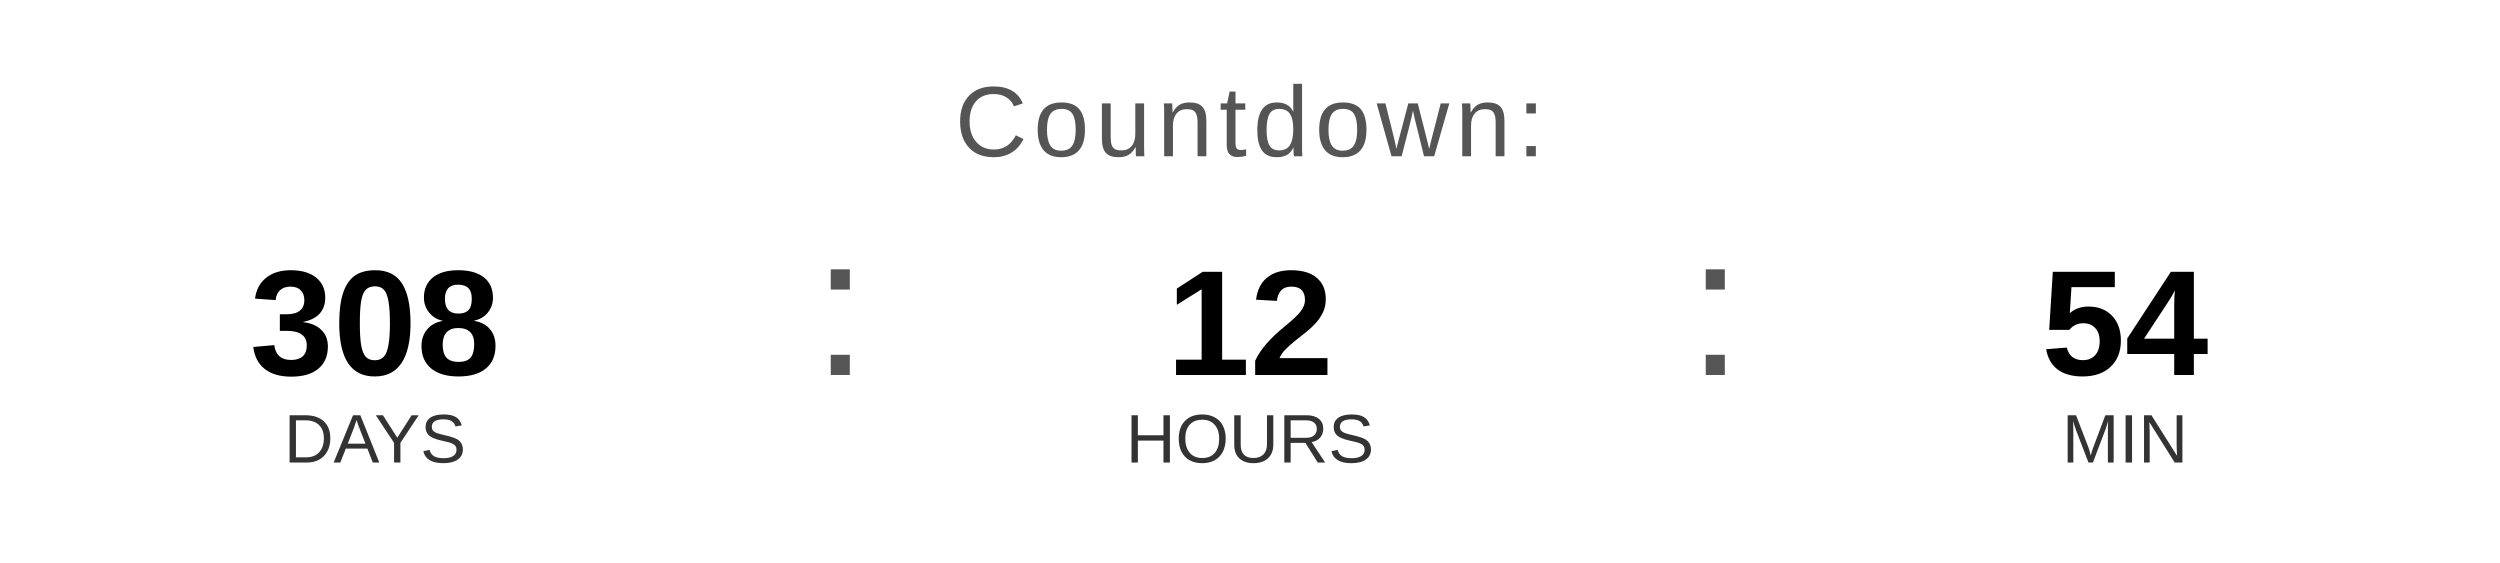
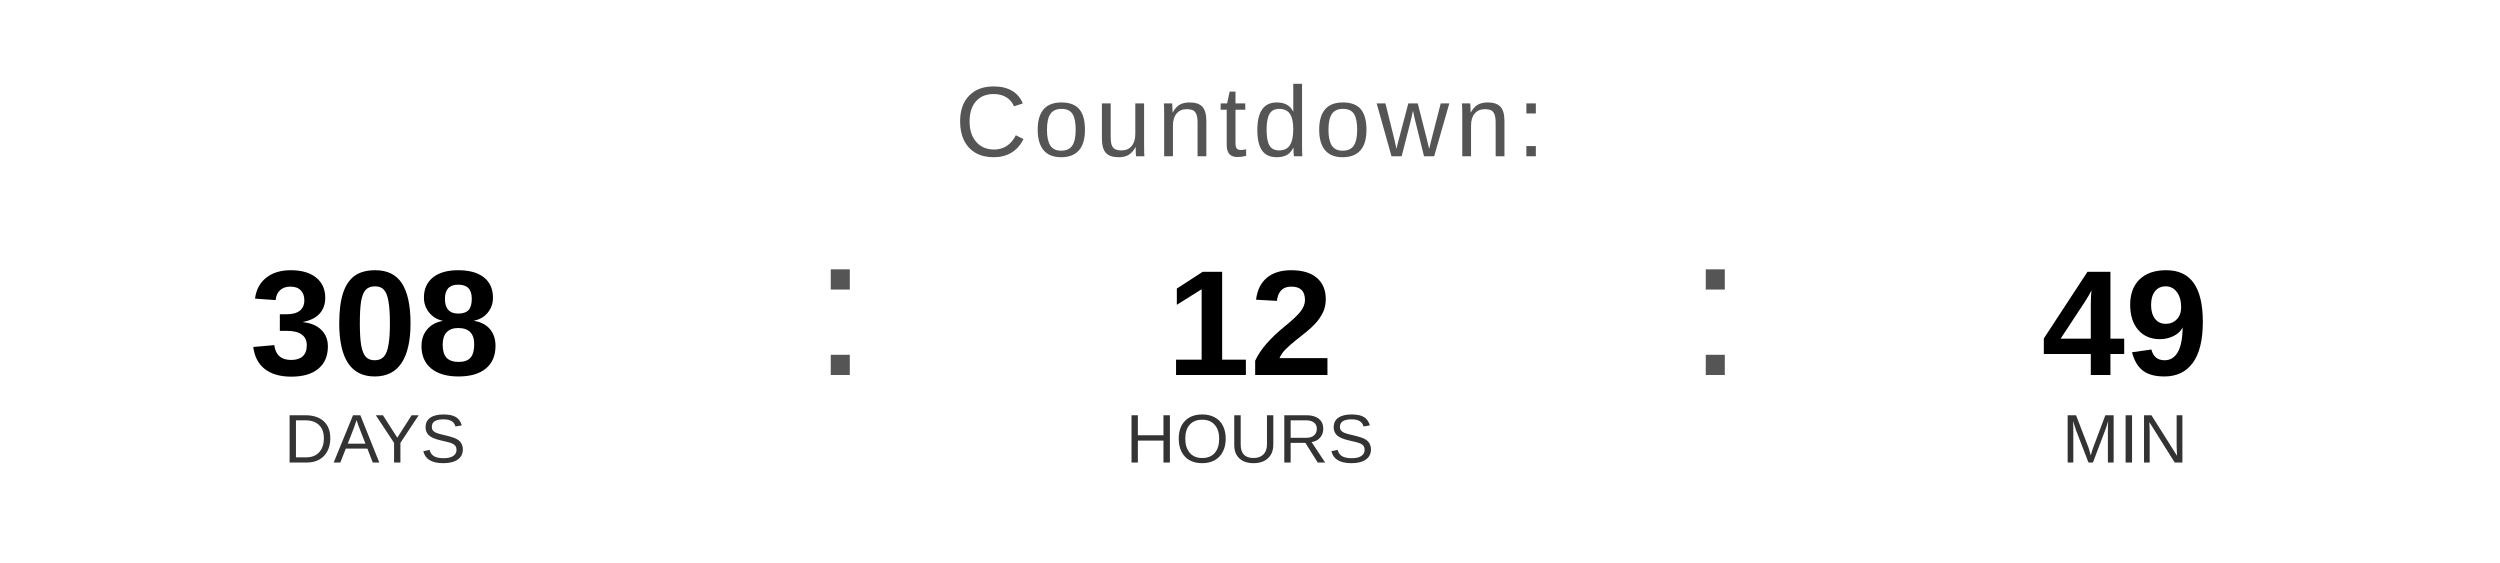
<svg xmlns="http://www.w3.org/2000/svg" width="400" height="90" viewBox="0 0 400 90">
  <text x="200" y="25" font-family="Arial, Helvetica, sans-serif" font-size="16" fill="#555555" text-anchor="middle" letter-spacing="1">
    Countdown:
  </text>
  <text x="60" y="60" font-family="Arial, Helvetica, sans-serif" font-size="24" font-weight="bold" fill="#000000" text-anchor="middle">308</text>
  <text x="60" y="74" font-family="Arial, Helvetica, sans-serif" font-size="11" fill="#333333" text-anchor="middle">DAYS</text>
  <text x="130" y="60" font-family="Arial, sans-serif" font-size="32" fill="#555555">:</text>
  <text x="200" y="60" font-family="Arial, Helvetica, sans-serif" font-size="24" font-weight="bold" fill="#000000" text-anchor="middle">12</text>
  <text x="200" y="74" font-family="Arial, Helvetica, sans-serif" font-size="11" fill="#333333" text-anchor="middle">HOURS</text>
  <text x="270" y="60" font-family="Arial, sans-serif" font-size="32" fill="#555555">:</text>
-   <text x="340" y="60" font-family="Arial, Helvetica, sans-serif" font-size="24" font-weight="bold" fill="#000000" text-anchor="middle">54</text>
+   <text x="340" y="60" font-family="Arial, Helvetica, sans-serif" font-size="24" font-weight="bold" fill="#000000" text-anchor="middle">49</text>
  <text x="340" y="74" font-family="Arial, Helvetica, sans-serif" font-size="11" fill="#333333" text-anchor="middle">MIN</text>
</svg>
